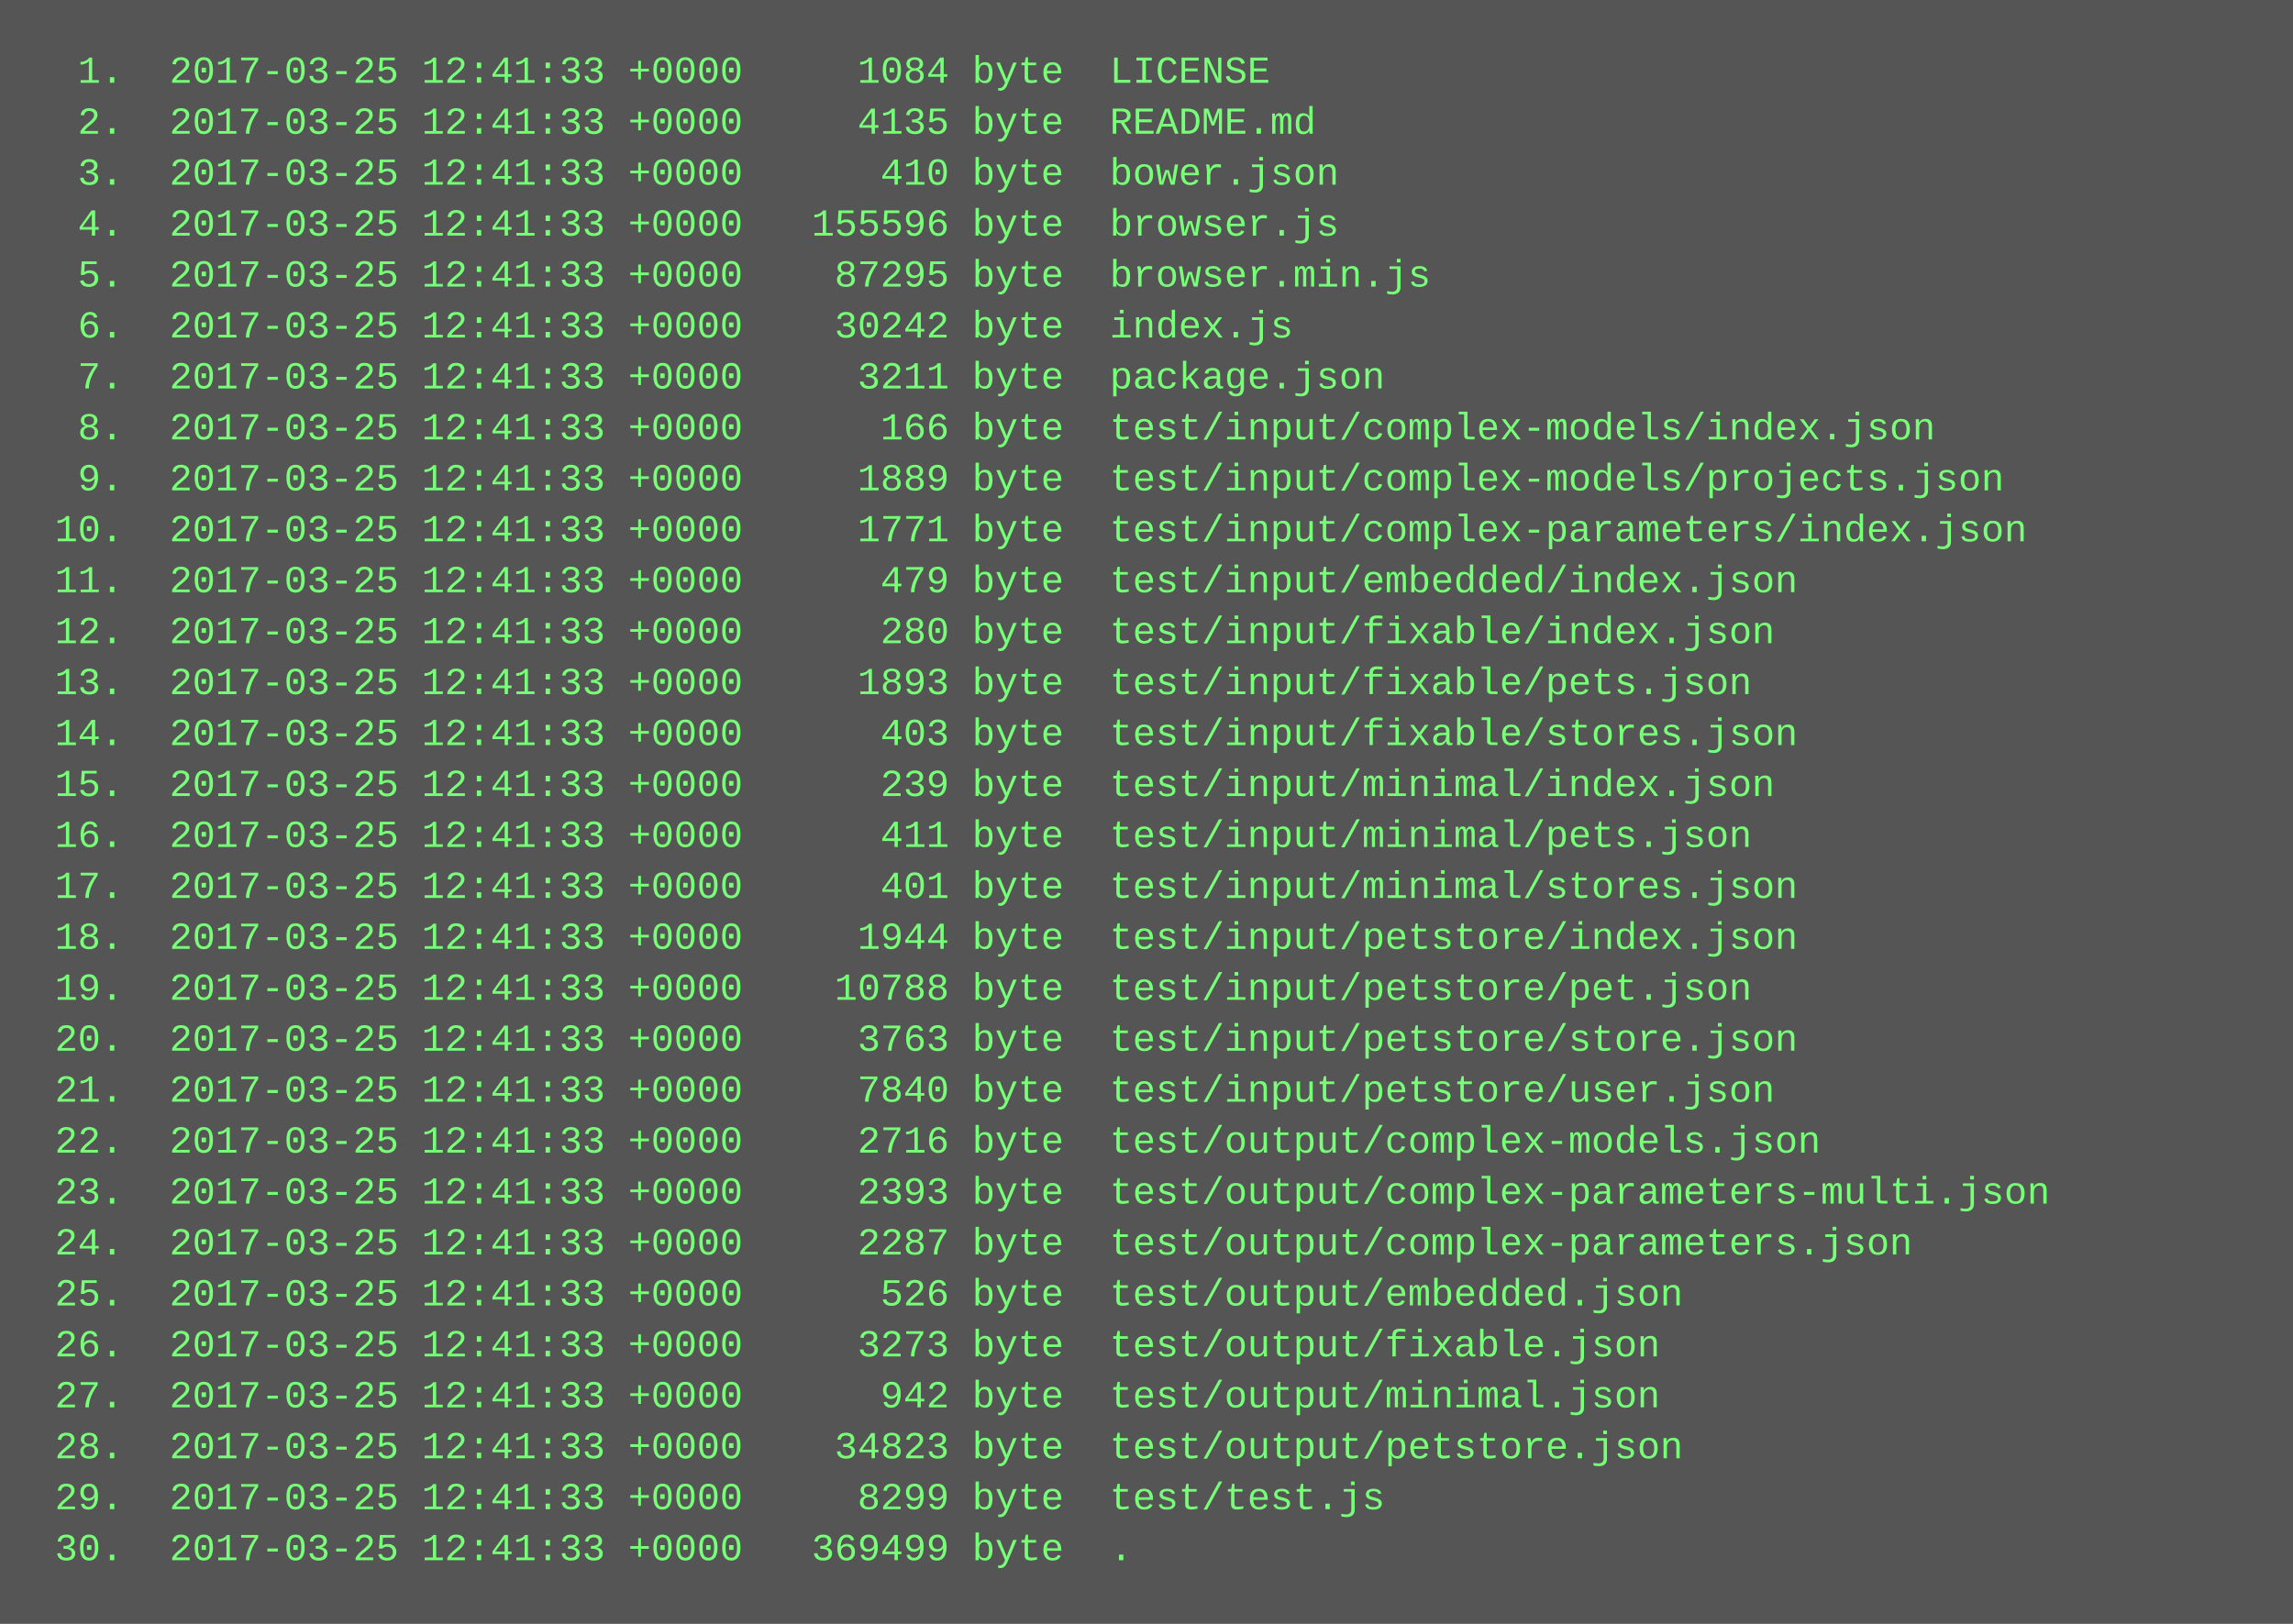
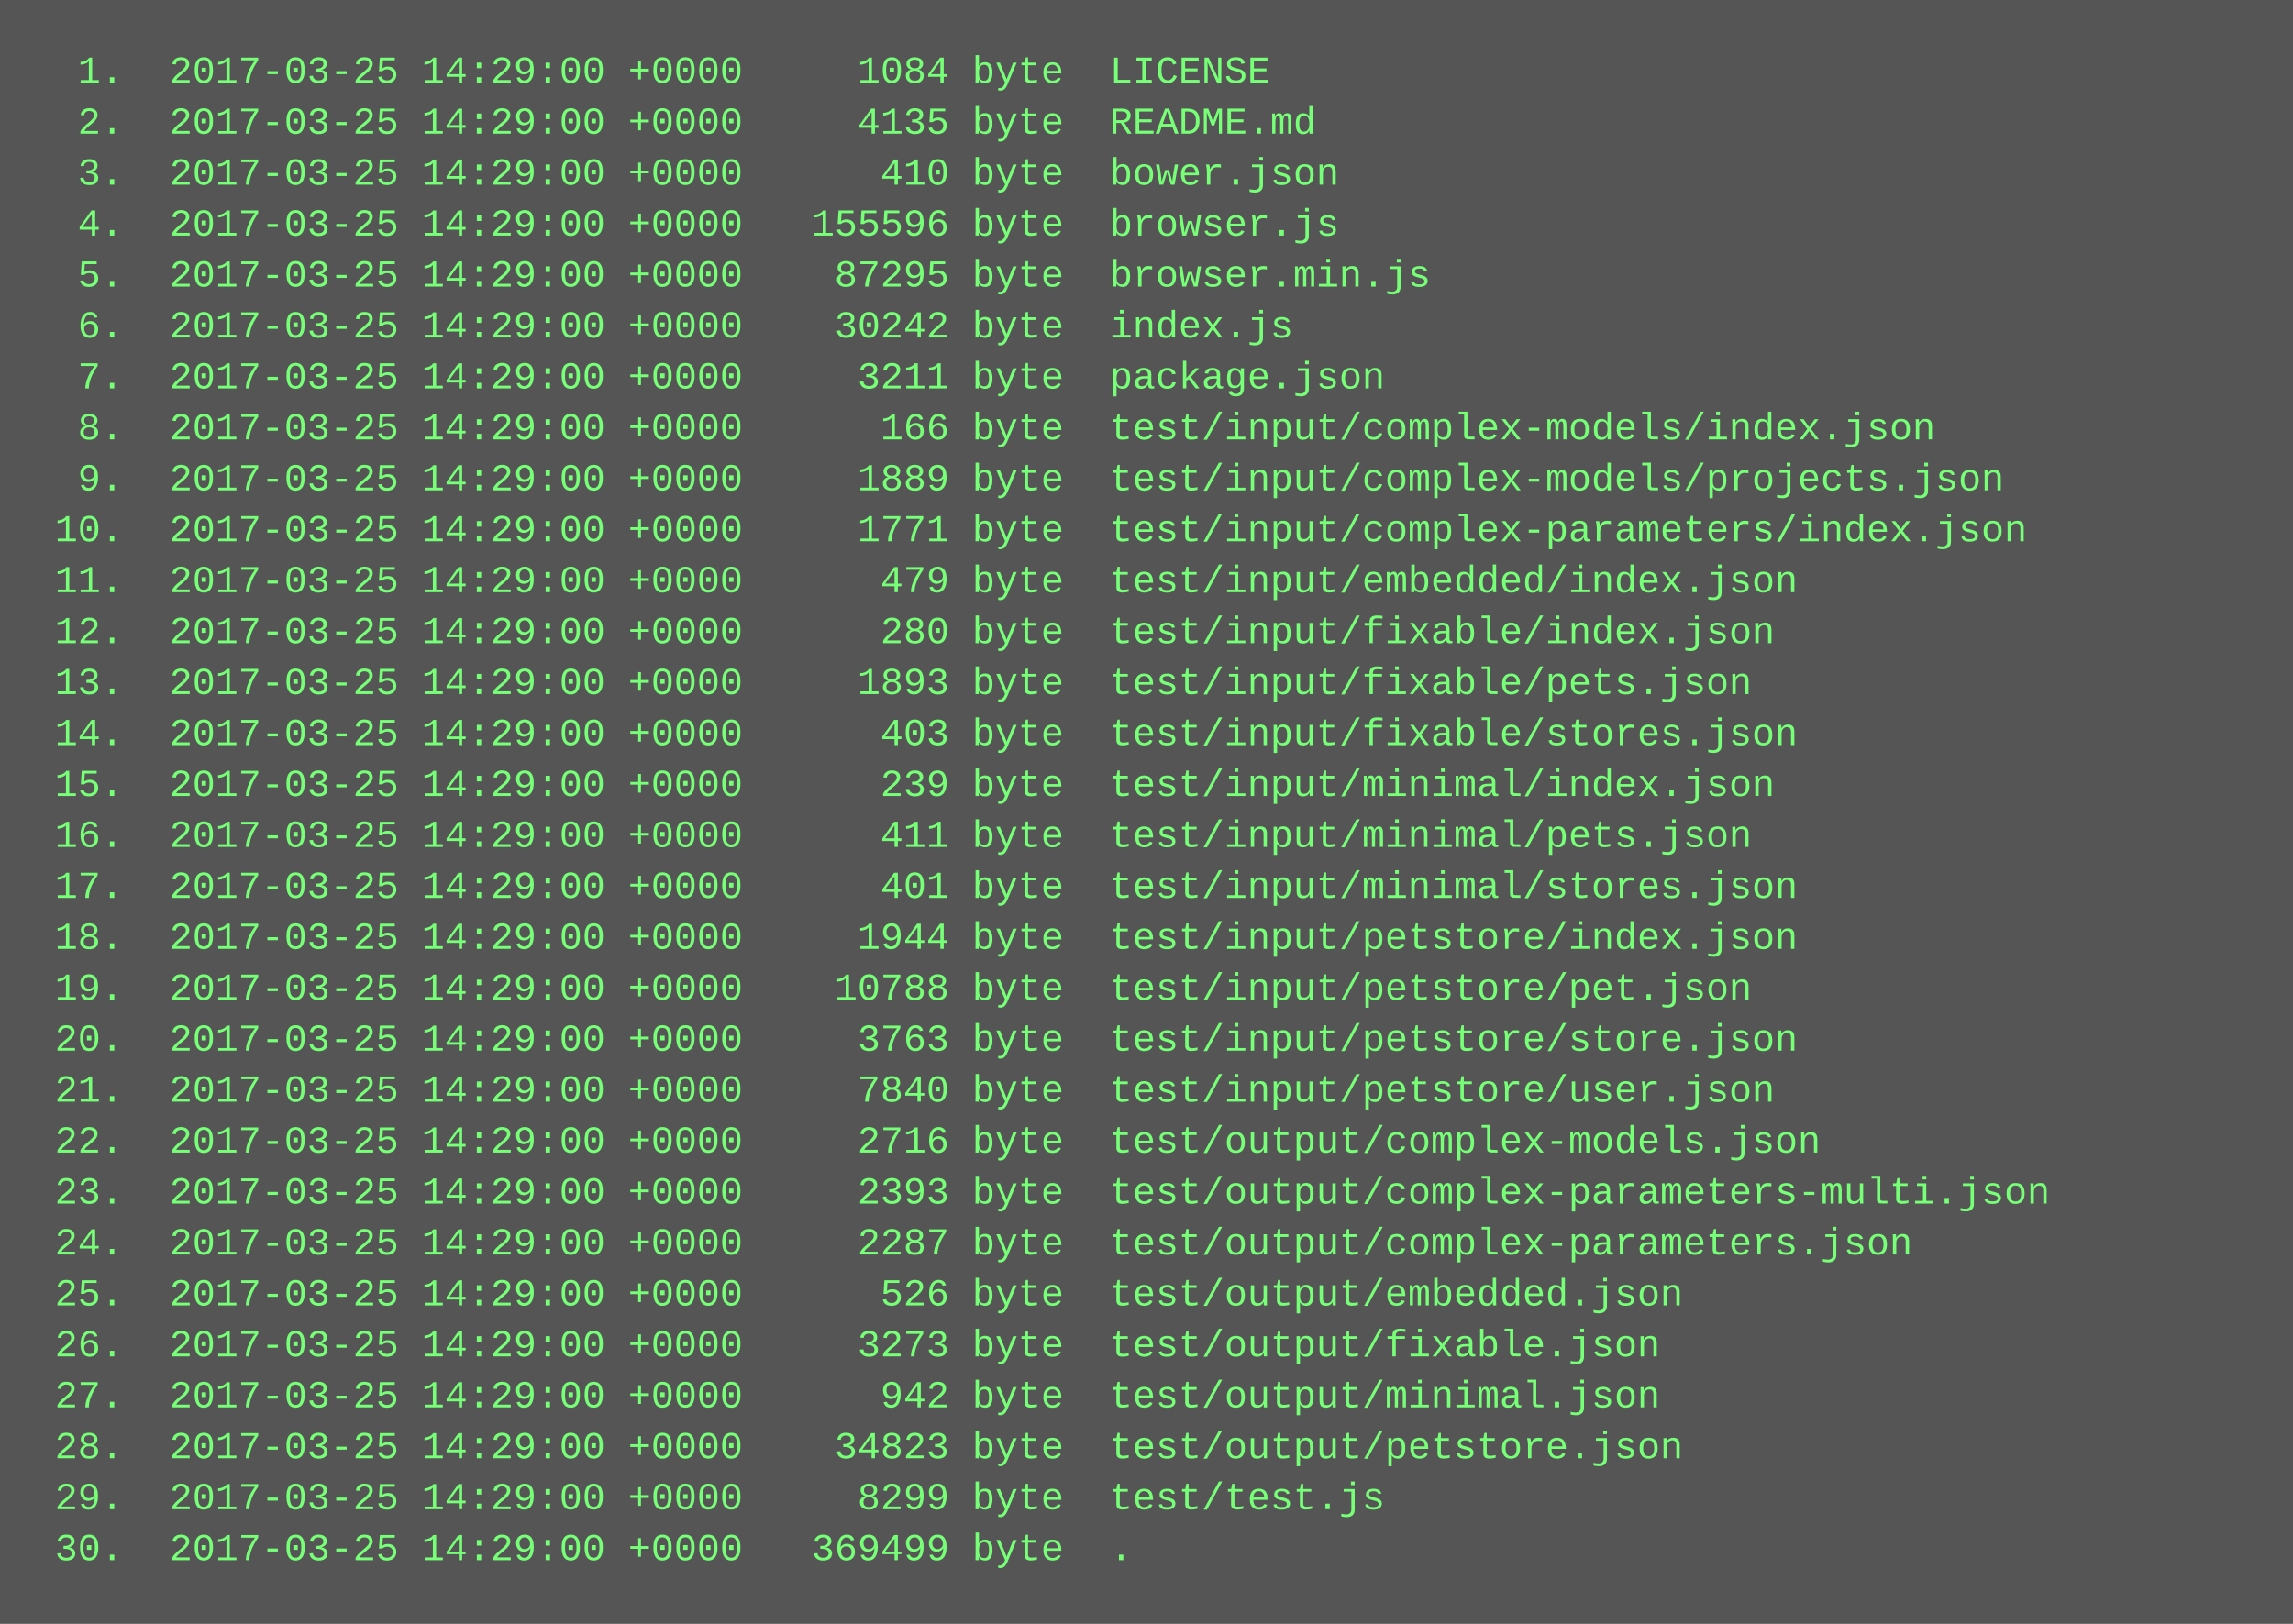
<svg xmlns="http://www.w3.org/2000/svg" height="510" width="720">
  <rect height="510" fill="#555" width="720" />
  <text fill="#7f7" font-family="Courier New" font-size="12" xml:space="preserve">
-     <tspan x="10" y="26">  1.  2017-03-25 12:41:33 +0000     1084 byte  LICENSE</tspan>
-     <tspan x="10" y="42">  2.  2017-03-25 12:41:33 +0000     4135 byte  README.md</tspan>
-     <tspan x="10" y="58">  3.  2017-03-25 12:41:33 +0000      410 byte  bower.json</tspan>
-     <tspan x="10" y="74">  4.  2017-03-25 12:41:33 +0000   155596 byte  browser.js</tspan>
-     <tspan x="10" y="90">  5.  2017-03-25 12:41:33 +0000    87295 byte  browser.min.js</tspan>
-     <tspan x="10" y="106">  6.  2017-03-25 12:41:33 +0000    30242 byte  index.js</tspan>
-     <tspan x="10" y="122">  7.  2017-03-25 12:41:33 +0000     3211 byte  package.json</tspan>
-     <tspan x="10" y="138">  8.  2017-03-25 12:41:33 +0000      166 byte  test/input/complex-models/index.json</tspan>
-     <tspan x="10" y="154">  9.  2017-03-25 12:41:33 +0000     1889 byte  test/input/complex-models/projects.json</tspan>
-     <tspan x="10" y="170"> 10.  2017-03-25 12:41:33 +0000     1771 byte  test/input/complex-parameters/index.json</tspan>
-     <tspan x="10" y="186"> 11.  2017-03-25 12:41:33 +0000      479 byte  test/input/embedded/index.json</tspan>
-     <tspan x="10" y="202"> 12.  2017-03-25 12:41:33 +0000      280 byte  test/input/fixable/index.json</tspan>
-     <tspan x="10" y="218"> 13.  2017-03-25 12:41:33 +0000     1893 byte  test/input/fixable/pets.json</tspan>
-     <tspan x="10" y="234"> 14.  2017-03-25 12:41:33 +0000      403 byte  test/input/fixable/stores.json</tspan>
-     <tspan x="10" y="250"> 15.  2017-03-25 12:41:33 +0000      239 byte  test/input/minimal/index.json</tspan>
-     <tspan x="10" y="266"> 16.  2017-03-25 12:41:33 +0000      411 byte  test/input/minimal/pets.json</tspan>
-     <tspan x="10" y="282"> 17.  2017-03-25 12:41:33 +0000      401 byte  test/input/minimal/stores.json</tspan>
-     <tspan x="10" y="298"> 18.  2017-03-25 12:41:33 +0000     1944 byte  test/input/petstore/index.json</tspan>
-     <tspan x="10" y="314"> 19.  2017-03-25 12:41:33 +0000    10788 byte  test/input/petstore/pet.json</tspan>
-     <tspan x="10" y="330"> 20.  2017-03-25 12:41:33 +0000     3763 byte  test/input/petstore/store.json</tspan>
-     <tspan x="10" y="346"> 21.  2017-03-25 12:41:33 +0000     7840 byte  test/input/petstore/user.json</tspan>
-     <tspan x="10" y="362"> 22.  2017-03-25 12:41:33 +0000     2716 byte  test/output/complex-models.json</tspan>
-     <tspan x="10" y="378"> 23.  2017-03-25 12:41:33 +0000     2393 byte  test/output/complex-parameters-multi.json</tspan>
-     <tspan x="10" y="394"> 24.  2017-03-25 12:41:33 +0000     2287 byte  test/output/complex-parameters.json</tspan>
-     <tspan x="10" y="410"> 25.  2017-03-25 12:41:33 +0000      526 byte  test/output/embedded.json</tspan>
-     <tspan x="10" y="426"> 26.  2017-03-25 12:41:33 +0000     3273 byte  test/output/fixable.json</tspan>
-     <tspan x="10" y="442"> 27.  2017-03-25 12:41:33 +0000      942 byte  test/output/minimal.json</tspan>
-     <tspan x="10" y="458"> 28.  2017-03-25 12:41:33 +0000    34823 byte  test/output/petstore.json</tspan>
-     <tspan x="10" y="474"> 29.  2017-03-25 12:41:33 +0000     8299 byte  test/test.js</tspan>
-     <tspan x="10" y="490"> 30.  2017-03-25 12:41:33 +0000   369499 byte  .</tspan>
+     <tspan x="10" y="26">  1.  2017-03-25 14:29:00 +0000     1084 byte  LICENSE</tspan>
+     <tspan x="10" y="42">  2.  2017-03-25 14:29:00 +0000     4135 byte  README.md</tspan>
+     <tspan x="10" y="58">  3.  2017-03-25 14:29:00 +0000      410 byte  bower.json</tspan>
+     <tspan x="10" y="74">  4.  2017-03-25 14:29:00 +0000   155596 byte  browser.js</tspan>
+     <tspan x="10" y="90">  5.  2017-03-25 14:29:00 +0000    87295 byte  browser.min.js</tspan>
+     <tspan x="10" y="106">  6.  2017-03-25 14:29:00 +0000    30242 byte  index.js</tspan>
+     <tspan x="10" y="122">  7.  2017-03-25 14:29:00 +0000     3211 byte  package.json</tspan>
+     <tspan x="10" y="138">  8.  2017-03-25 14:29:00 +0000      166 byte  test/input/complex-models/index.json</tspan>
+     <tspan x="10" y="154">  9.  2017-03-25 14:29:00 +0000     1889 byte  test/input/complex-models/projects.json</tspan>
+     <tspan x="10" y="170"> 10.  2017-03-25 14:29:00 +0000     1771 byte  test/input/complex-parameters/index.json</tspan>
+     <tspan x="10" y="186"> 11.  2017-03-25 14:29:00 +0000      479 byte  test/input/embedded/index.json</tspan>
+     <tspan x="10" y="202"> 12.  2017-03-25 14:29:00 +0000      280 byte  test/input/fixable/index.json</tspan>
+     <tspan x="10" y="218"> 13.  2017-03-25 14:29:00 +0000     1893 byte  test/input/fixable/pets.json</tspan>
+     <tspan x="10" y="234"> 14.  2017-03-25 14:29:00 +0000      403 byte  test/input/fixable/stores.json</tspan>
+     <tspan x="10" y="250"> 15.  2017-03-25 14:29:00 +0000      239 byte  test/input/minimal/index.json</tspan>
+     <tspan x="10" y="266"> 16.  2017-03-25 14:29:00 +0000      411 byte  test/input/minimal/pets.json</tspan>
+     <tspan x="10" y="282"> 17.  2017-03-25 14:29:00 +0000      401 byte  test/input/minimal/stores.json</tspan>
+     <tspan x="10" y="298"> 18.  2017-03-25 14:29:00 +0000     1944 byte  test/input/petstore/index.json</tspan>
+     <tspan x="10" y="314"> 19.  2017-03-25 14:29:00 +0000    10788 byte  test/input/petstore/pet.json</tspan>
+     <tspan x="10" y="330"> 20.  2017-03-25 14:29:00 +0000     3763 byte  test/input/petstore/store.json</tspan>
+     <tspan x="10" y="346"> 21.  2017-03-25 14:29:00 +0000     7840 byte  test/input/petstore/user.json</tspan>
+     <tspan x="10" y="362"> 22.  2017-03-25 14:29:00 +0000     2716 byte  test/output/complex-models.json</tspan>
+     <tspan x="10" y="378"> 23.  2017-03-25 14:29:00 +0000     2393 byte  test/output/complex-parameters-multi.json</tspan>
+     <tspan x="10" y="394"> 24.  2017-03-25 14:29:00 +0000     2287 byte  test/output/complex-parameters.json</tspan>
+     <tspan x="10" y="410"> 25.  2017-03-25 14:29:00 +0000      526 byte  test/output/embedded.json</tspan>
+     <tspan x="10" y="426"> 26.  2017-03-25 14:29:00 +0000     3273 byte  test/output/fixable.json</tspan>
+     <tspan x="10" y="442"> 27.  2017-03-25 14:29:00 +0000      942 byte  test/output/minimal.json</tspan>
+     <tspan x="10" y="458"> 28.  2017-03-25 14:29:00 +0000    34823 byte  test/output/petstore.json</tspan>
+     <tspan x="10" y="474"> 29.  2017-03-25 14:29:00 +0000     8299 byte  test/test.js</tspan>
+     <tspan x="10" y="490"> 30.  2017-03-25 14:29:00 +0000   369499 byte  .</tspan>
  </text>
</svg>
